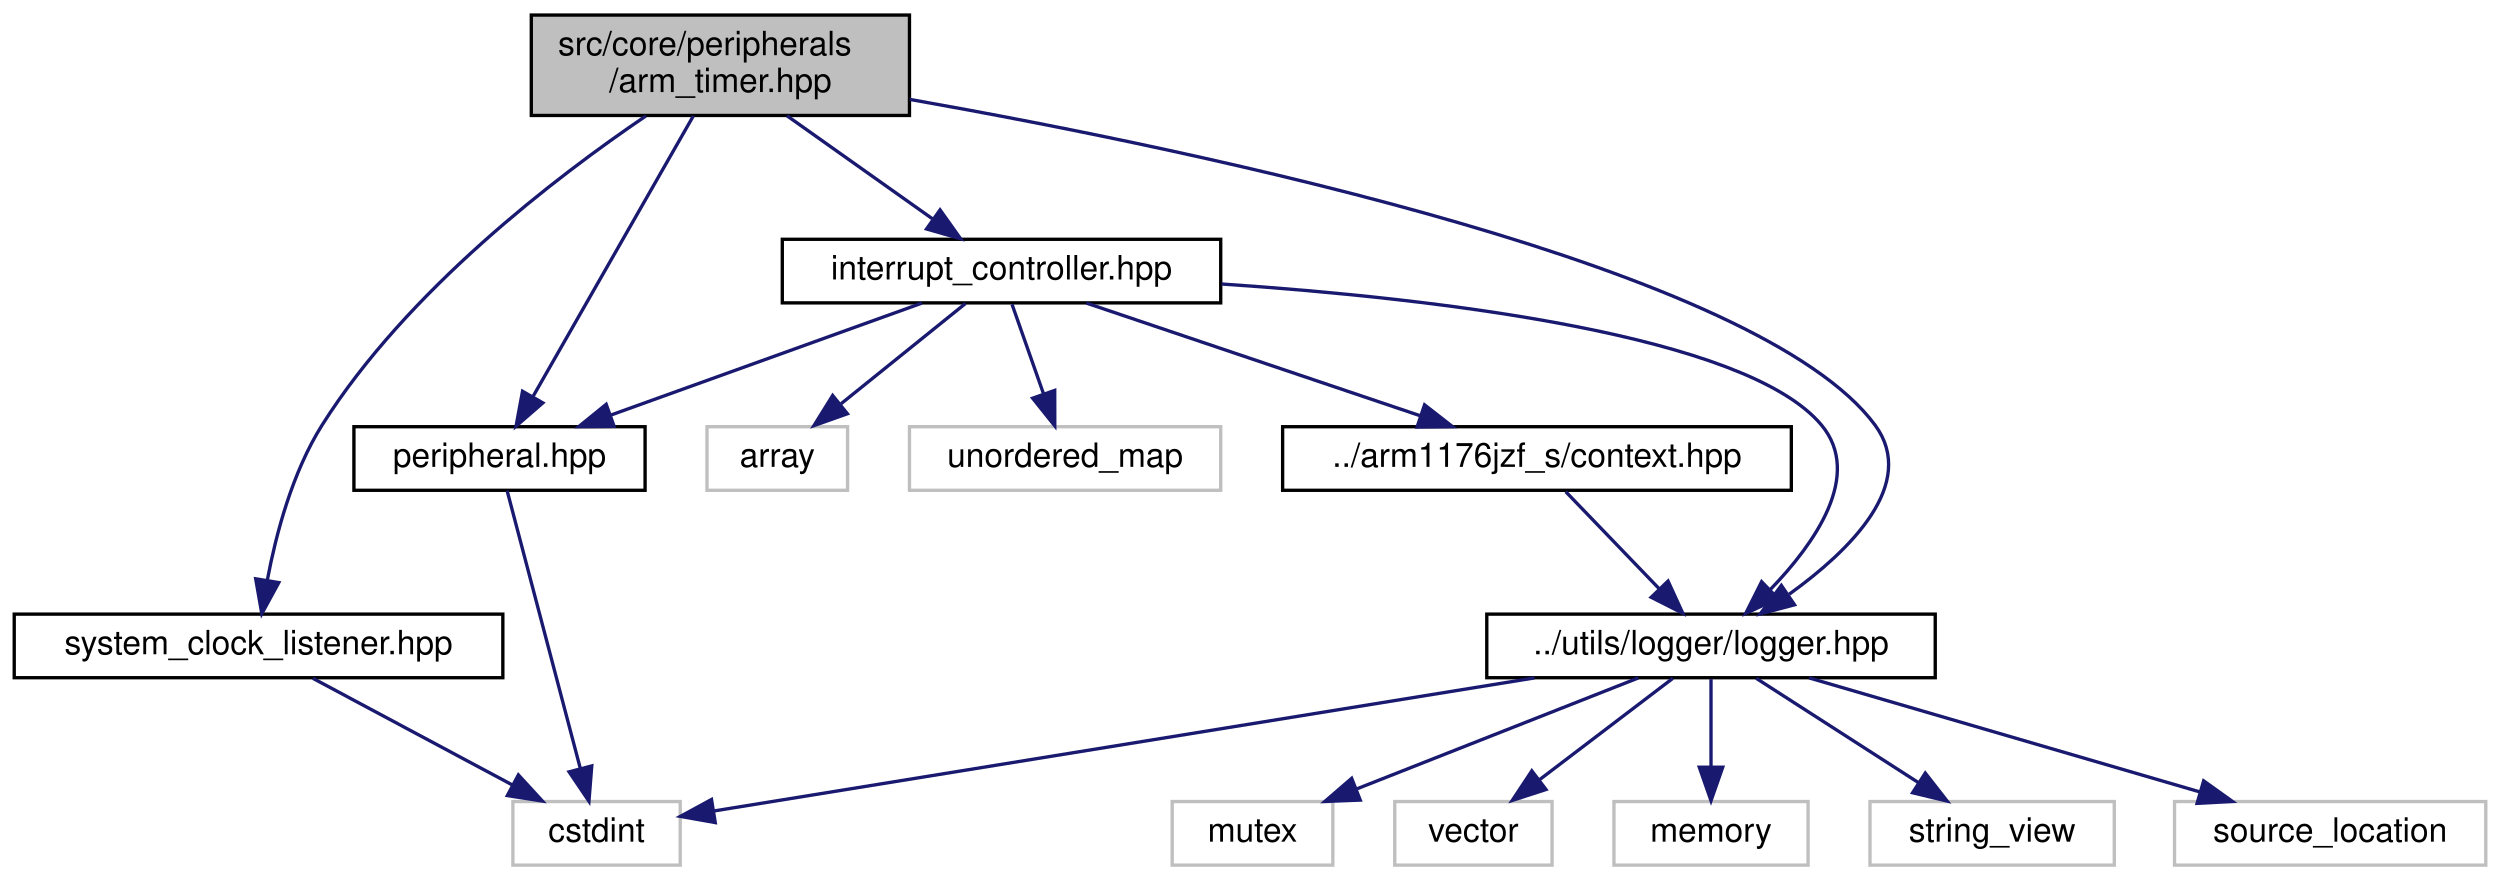
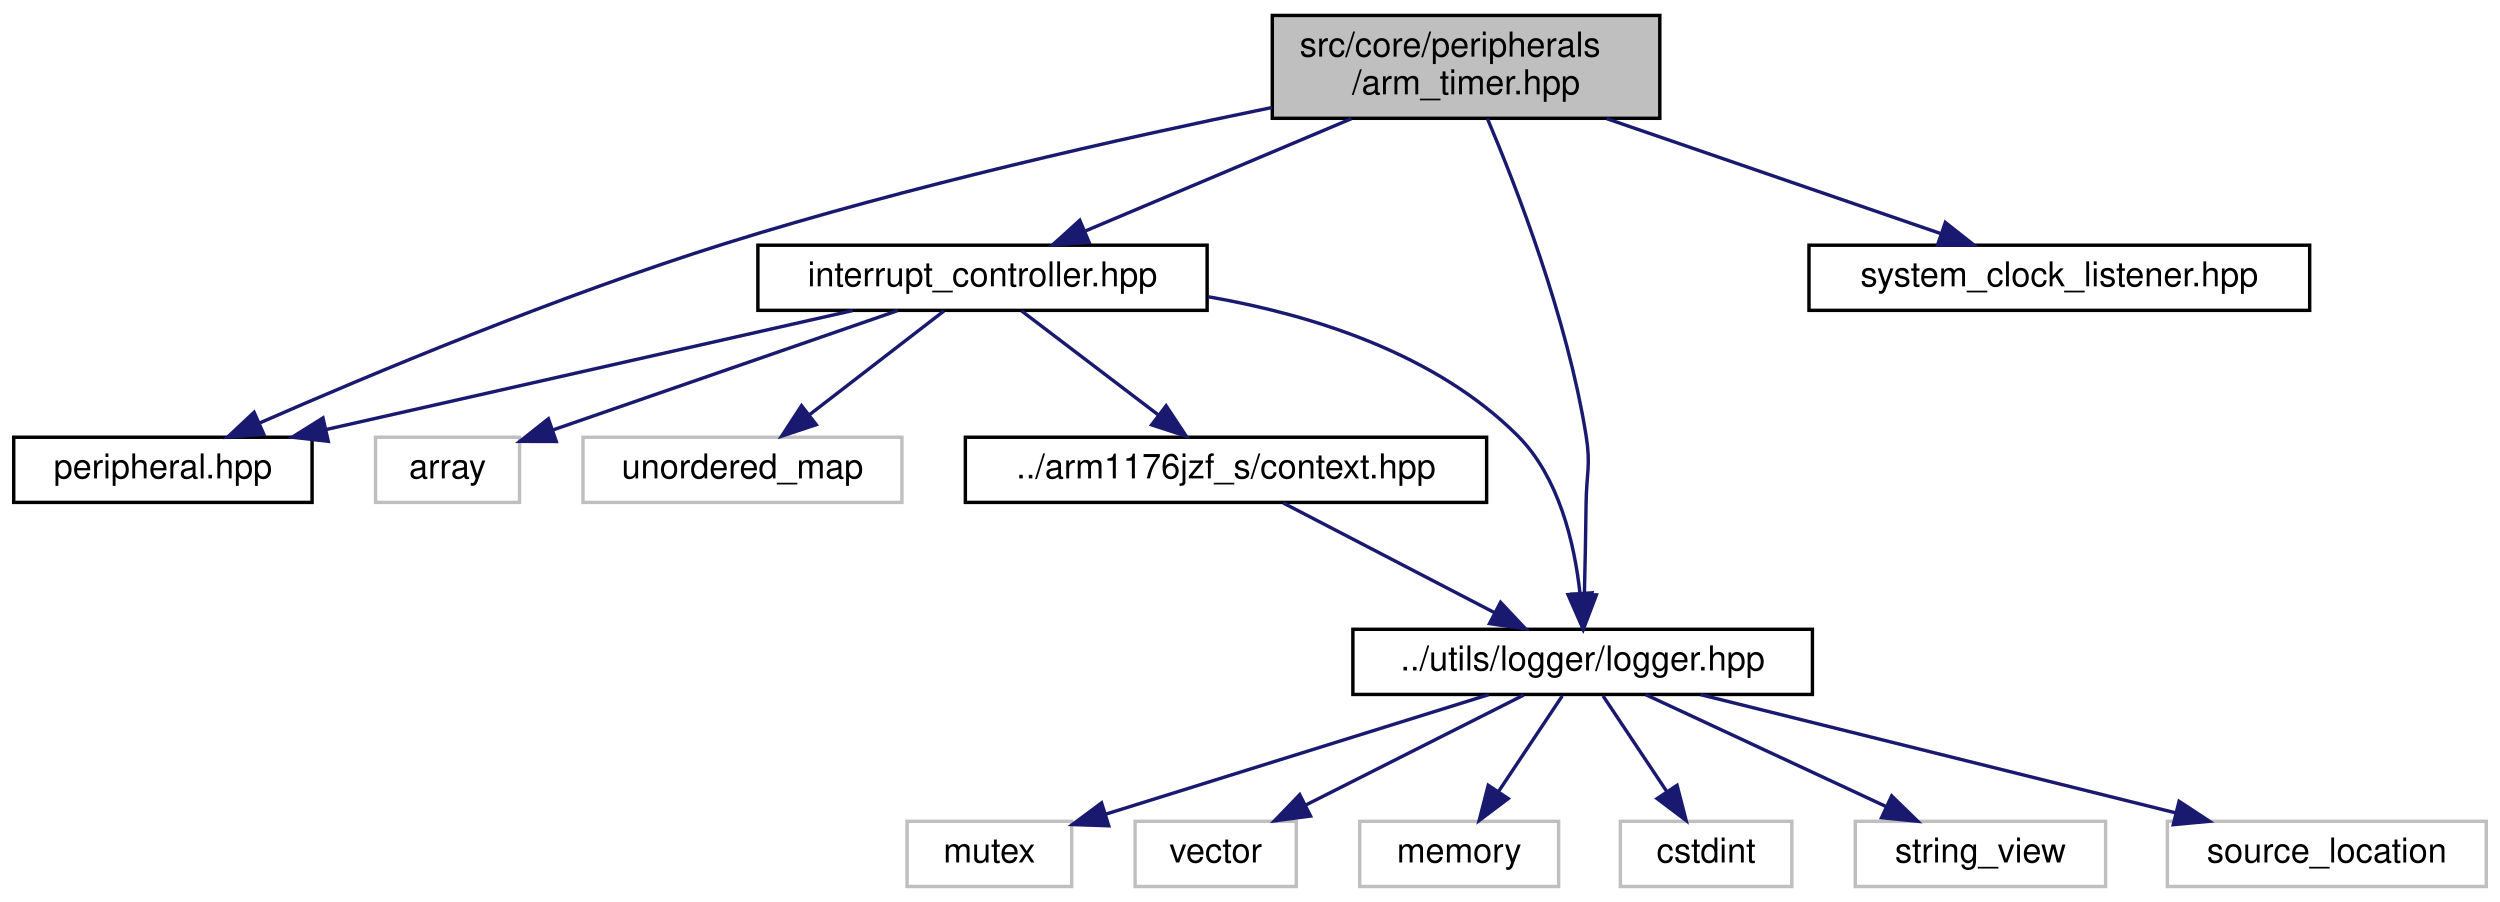
- <svg xmlns="http://www.w3.org/2000/svg" xmlns:xlink="http://www.w3.org/1999/xlink" width="747pt" height="263pt" viewBox="0.00 0.00 746.50 263.00">
+ <svg xmlns="http://www.w3.org/2000/svg" xmlns:xlink="http://www.w3.org/1999/xlink" width="729pt" height="263pt" viewBox="0.00 0.00 729.00 263.00">
  <g id="graph0" class="graph" transform="scale(1 1) rotate(0) translate(4 259)">
    <g id="node1" class="node">
      <g id="a_node1">
        <a xlink:title="This file defines the ARM timer used BCM2835.">
-           <polygon fill="#bfbfbf" stroke="black" points="154.5,-224.5 154.5,-254.5 267.5,-254.5 267.5,-224.5 154.5,-224.5" />
-           <text text-anchor="start" x="162.5" y="-242.5" font-family="Helvetica,sans-Serif" font-size="10.00">src/core/peripherals</text>
-           <text text-anchor="middle" x="211" y="-231.5" font-family="Helvetica,sans-Serif" font-size="10.00">/arm_timer.hpp</text>
+           <polygon fill="#bfbfbf" stroke="black" points="367,-224.5 367,-254.5 480,-254.5 480,-224.5 367,-224.5" />
+           <text text-anchor="start" x="375" y="-242.5" font-family="Helvetica,sans-Serif" font-size="10.00">src/core/peripherals</text>
+           <text text-anchor="middle" x="423.5" y="-231.5" font-family="Helvetica,sans-Serif" font-size="10.00">/arm_timer.hpp</text>
        </a>
      </g>
    </g>
    <g id="node2" class="node">
      <g id="a_node2">
-         <a xlink:href="peripheral_8hpp.html" target="_top" xlink:title=" ">
-           <polygon fill="none" stroke="black" points="101.5,-112.5 101.5,-131.5 188.5,-131.5 188.5,-112.5 101.5,-112.5" />
-           <text text-anchor="middle" x="145" y="-119.5" font-family="Helvetica,sans-Serif" font-size="10.00">peripheral.hpp</text>
+         <a xlink:href="peripheral_8hpp.html" target="_top" xlink:title="This file defines an interface for a memory-mapped peripheral.">
+           <polygon fill="none" stroke="black" points="0,-112.5 0,-131.5 87,-131.5 87,-112.5 0,-112.5" />
+           <text text-anchor="middle" x="43.5" y="-119.5" font-family="Helvetica,sans-Serif" font-size="10.00">peripheral.hpp</text>
        </a>
      </g>
    </g>
    <g id="edge1" class="edge">
-       <path fill="none" stroke="midnightblue" d="M202.91,-224.34C190.85,-203.24 168.2,-163.6 155.08,-140.65" />
-       <polygon fill="midnightblue" stroke="midnightblue" points="157.95,-138.62 149.95,-131.67 151.88,-142.09 157.95,-138.62" />
+       <path fill="none" stroke="midnightblue" d="M366.94,-227.66C323.01,-218.67 260.79,-204.69 207.5,-188 158.76,-172.74 103.94,-149.78 71.63,-135.63" />
+       <polygon fill="midnightblue" stroke="midnightblue" points="72.92,-132.37 62.36,-131.54 70.09,-138.78 72.92,-132.37" />
+     </g>
+     <g id="node3" class="node">
+       <g id="a_node3">
+         <a xlink:href="interrupt__controller_8hpp.html" target="_top" xlink:title=" ">
+           <polygon fill="none" stroke="black" points="217,-168.5 217,-187.5 348,-187.5 348,-168.5 217,-168.5" />
+           <text text-anchor="middle" x="282.5" y="-175.5" font-family="Helvetica,sans-Serif" font-size="10.00">interrupt_controller.hpp</text>
+         </a>
+       </g>
+     </g>
+     <g id="edge2" class="edge">
+       <path fill="none" stroke="midnightblue" d="M390.08,-224.4C366.53,-214.46 335.26,-201.26 312.51,-191.66" />
+       <polygon fill="midnightblue" stroke="midnightblue" points="313.59,-188.32 303.02,-187.66 310.87,-194.77 313.59,-188.32" />
+     </g>
+     <g id="node7" class="node">
+       <g id="a_node7">
+         <a xlink:href="logger_8hpp.html" target="_top" xlink:title=" ">
+           <polygon fill="none" stroke="black" points="390.5,-56.5 390.5,-75.5 524.5,-75.5 524.5,-56.5 390.5,-56.5" />
+           <text text-anchor="middle" x="457.5" y="-63.5" font-family="Helvetica,sans-Serif" font-size="10.00">../utils/logger/logger.hpp</text>
+         </a>
+       </g>
+     </g>
+     <g id="edge16" class="edge">
+       <path fill="none" stroke="midnightblue" d="M429.74,-224.39C438.24,-204.33 453.02,-166.21 458.5,-132 459.91,-123.22 458.6,-120.89 458.5,-112 458.4,-103.4 458.21,-93.87 458.01,-85.8" />
+       <polygon fill="midnightblue" stroke="midnightblue" points="461.51,-85.53 457.75,-75.63 454.51,-85.71 461.51,-85.53" />
+     </g>
+     <g id="node14" class="node">
+       <g id="a_node14">
+         <a xlink:href="system__clock__listener_8hpp.html" target="_top" xlink:title="This file defines an interface for a CPU clock listener.">
+           <polygon fill="none" stroke="black" points="523.5,-168.5 523.5,-187.5 669.5,-187.5 669.5,-168.5 523.5,-168.5" />
+           <text text-anchor="middle" x="596.5" y="-175.5" font-family="Helvetica,sans-Serif" font-size="10.00">system_clock_listener.hpp</text>
+         </a>
+       </g>
+     </g>
+     <g id="edge15" class="edge">
+       <path fill="none" stroke="midnightblue" d="M464.5,-224.4C494.13,-214.21 533.73,-200.59 561.8,-190.93" />
+       <polygon fill="midnightblue" stroke="midnightblue" points="563.26,-194.13 571.58,-187.57 560.98,-187.51 563.26,-194.13" />
+     </g>
+     <g id="edge5" class="edge">
+       <path fill="none" stroke="midnightblue" d="M244.63,-168.44C203.02,-159.04 136.13,-143.93 91.03,-133.74" />
+       <polygon fill="midnightblue" stroke="midnightblue" points="91.72,-130.31 81.19,-131.52 90.18,-137.13 91.72,-130.31" />
    </g>
    <g id="node4" class="node">
      <g id="a_node4">
-         <a xlink:href="interrupt__controller_8hpp.html" target="_top" xlink:title=" ">
-           <polygon fill="none" stroke="black" points="229.5,-168.5 229.5,-187.5 360.5,-187.5 360.5,-168.5 229.5,-168.5" />
-           <text text-anchor="middle" x="295" y="-175.5" font-family="Helvetica,sans-Serif" font-size="10.00">interrupt_controller.hpp</text>
+         <a xlink:title=" ">
+           <polygon fill="none" stroke="#bfbfbf" points="105.5,-112.5 105.5,-131.5 147.5,-131.5 147.5,-112.5 105.5,-112.5" />
+           <text text-anchor="middle" x="126.5" y="-119.5" font-family="Helvetica,sans-Serif" font-size="10.00">array</text>
        </a>
      </g>
    </g>
    <g id="edge3" class="edge">
-       <path fill="none" stroke="midnightblue" d="M230.91,-224.4C243.99,-215.13 261.08,-203.03 274.32,-193.65" />
-       <polygon fill="midnightblue" stroke="midnightblue" points="276.64,-196.29 282.78,-187.66 272.59,-190.58 276.64,-196.29" />
-     </g>
-     <g id="node8" class="node">
-       <g id="a_node8">
-         <a xlink:href="logger_8hpp.html" target="_top" xlink:title=" ">
-           <polygon fill="none" stroke="black" points="440,-56.5 440,-75.5 574,-75.5 574,-56.5 440,-56.5" />
-           <text text-anchor="middle" x="507" y="-63.5" font-family="Helvetica,sans-Serif" font-size="10.00">../utils/logger/logger.hpp</text>
-         </a>
-       </g>
-     </g>
-     <g id="edge18" class="edge">
-       <path fill="none" stroke="midnightblue" d="M267.59,-229.3C356.29,-213.59 521.53,-178.72 556,-132 568.91,-114.51 548.61,-94.57 530.35,-81.44" />
-       <polygon fill="midnightblue" stroke="midnightblue" points="531.95,-78.29 521.71,-75.58 528.02,-84.09 531.95,-78.29" />
-     </g>
-     <g id="node14" class="node">
-       <g id="a_node14">
-         <a xlink:href="system__clock__listener_8hpp.html" target="_top" xlink:title=" ">
-           <polygon fill="none" stroke="black" points="0,-56.5 0,-75.5 146,-75.5 146,-56.5 0,-56.5" />
-           <text text-anchor="middle" x="73" y="-63.5" font-family="Helvetica,sans-Serif" font-size="10.00">system_clock_listener.hpp</text>
-         </a>
-       </g>
-     </g>
-     <g id="edge16" class="edge">
-       <path fill="none" stroke="midnightblue" d="M188.72,-224.34C161.89,-206.15 117.29,-172.1 92,-132 83.08,-117.86 78.21,-99.37 75.64,-85.73" />
-       <polygon fill="midnightblue" stroke="midnightblue" points="79.05,-84.92 73.98,-75.62 72.15,-86.05 79.05,-84.92" />
-     </g>
-     <g id="node3" class="node">
-       <g id="a_node3">
-         <a xlink:title=" ">
-           <polygon fill="none" stroke="#bfbfbf" points="149,-0.5 149,-19.5 199,-19.5 199,-0.5 149,-0.5" />
-           <text text-anchor="middle" x="174" y="-7.5" font-family="Helvetica,sans-Serif" font-size="10.00">cstdint</text>
-         </a>
-       </g>
-     </g>
-     <g id="edge2" class="edge">
-       <path fill="none" stroke="midnightblue" d="M147.28,-112.37C151.98,-94.54 162.85,-53.3 169.18,-29.27" />
-       <polygon fill="midnightblue" stroke="midnightblue" points="172.57,-30.15 171.73,-19.59 165.8,-28.37 172.57,-30.15" />
-     </g>
-     <g id="edge6" class="edge">
-       <path fill="none" stroke="midnightblue" d="M271.23,-168.44C246.11,-159.4 206.29,-145.06 178.1,-134.92" />
-       <polygon fill="midnightblue" stroke="midnightblue" points="179.25,-131.61 168.66,-131.52 176.88,-138.2 179.25,-131.61" />
+       <path fill="none" stroke="midnightblue" d="M257.78,-168.44C230.58,-159.03 186.8,-143.87 157.37,-133.68" />
+       <polygon fill="midnightblue" stroke="midnightblue" points="158.2,-130.27 147.6,-130.3 155.91,-136.88 158.2,-130.27" />
    </g>
    <g id="node5" class="node">
      <g id="a_node5">
        <a xlink:title=" ">
-           <polygon fill="none" stroke="#bfbfbf" points="207,-112.5 207,-131.5 249,-131.5 249,-112.5 207,-112.5" />
-           <text text-anchor="middle" x="228" y="-119.5" font-family="Helvetica,sans-Serif" font-size="10.00">array</text>
+           <polygon fill="none" stroke="#bfbfbf" points="166,-112.5 166,-131.5 259,-131.5 259,-112.5 166,-112.5" />
+           <text text-anchor="middle" x="212.5" y="-119.5" font-family="Helvetica,sans-Serif" font-size="10.00">unordered_map</text>
        </a>
      </g>
    </g>
    <g id="edge4" class="edge">
-       <path fill="none" stroke="midnightblue" d="M284.24,-168.32C274.23,-160.26 259.11,-148.08 247.07,-138.37" />
-       <polygon fill="midnightblue" stroke="midnightblue" points="248.94,-135.38 238.96,-131.83 244.55,-140.83 248.94,-135.38" />
+       <path fill="none" stroke="midnightblue" d="M271.25,-168.32C260.7,-160.18 244.7,-147.84 232.06,-138.09" />
+       <polygon fill="midnightblue" stroke="midnightblue" points="234.01,-135.17 223.95,-131.83 229.73,-140.71 234.01,-135.17" />
    </g>
    <g id="node6" class="node">
      <g id="a_node6">
-         <a xlink:title=" ">
-           <polygon fill="none" stroke="#bfbfbf" points="267.5,-112.5 267.5,-131.5 360.5,-131.5 360.5,-112.5 267.5,-112.5" />
-           <text text-anchor="middle" x="314" y="-119.5" font-family="Helvetica,sans-Serif" font-size="10.00">unordered_map</text>
+         <a xlink:href="context_8hpp.html" target="_top" xlink:title="This file defines the context (registers) of the CPU.">
+           <polygon fill="none" stroke="black" points="277.5,-112.5 277.5,-131.5 429.5,-131.5 429.5,-112.5 277.5,-112.5" />
+           <text text-anchor="middle" x="353.5" y="-119.5" font-family="Helvetica,sans-Serif" font-size="10.00">../arm1176jzf_s/context.hpp</text>
        </a>
      </g>
    </g>
-     <g id="edge5" class="edge">
-       <path fill="none" stroke="midnightblue" d="M298.14,-168.08C300.68,-160.85 304.36,-150.41 307.53,-141.4" />
-       <polygon fill="midnightblue" stroke="midnightblue" points="310.9,-142.35 310.92,-131.75 304.3,-140.02 310.9,-142.35" />
+     <g id="edge6" class="edge">
+       <path fill="none" stroke="midnightblue" d="M293.91,-168.32C304.61,-160.18 320.84,-147.84 333.66,-138.09" />
+       <polygon fill="midnightblue" stroke="midnightblue" points="336.04,-140.67 341.89,-131.83 331.81,-135.1 336.04,-140.67" />
    </g>
-     <g id="node7" class="node">
-       <g id="a_node7">
-         <a xlink:href="context_8hpp.html" target="_top" xlink:title="This file defines the context (registers) of the CPU.">
-           <polygon fill="none" stroke="black" points="379,-112.5 379,-131.5 531,-131.5 531,-112.5 379,-112.5" />
-           <text text-anchor="middle" x="455" y="-119.5" font-family="Helvetica,sans-Serif" font-size="10.00">../arm1176jzf_s/context.hpp</text>
+     <g id="edge14" class="edge">
+       <path fill="none" stroke="midnightblue" d="M348.3,-172.47C379.36,-167.06 414.74,-155.68 438.5,-132 450.59,-119.95 455.08,-100.66 456.7,-86.22" />
+       <polygon fill="midnightblue" stroke="midnightblue" points="460.21,-86.14 457.47,-75.91 453.23,-85.62 460.21,-86.14" />
+     </g>
+     <g id="edge7" class="edge">
+       <path fill="none" stroke="midnightblue" d="M370.21,-112.32C386.81,-103.7 412.5,-90.36 431.72,-80.39" />
+       <polygon fill="midnightblue" stroke="midnightblue" points="433.57,-83.37 440.83,-75.65 430.34,-77.16 433.57,-83.37" />
+     </g>
+     <g id="node8" class="node">
+       <g id="a_node8">
+         <a xlink:title=" ">
+           <polygon fill="none" stroke="#bfbfbf" points="260.5,-0.5 260.5,-19.5 308.5,-19.5 308.5,-0.5 260.5,-0.5" />
+           <text text-anchor="middle" x="284.5" y="-7.5" font-family="Helvetica,sans-Serif" font-size="10.00">mutex</text>
        </a>
      </g>
    </g>
-     <g id="edge7" class="edge">
-       <path fill="none" stroke="midnightblue" d="M320.35,-168.44C347.27,-159.36 390,-144.94 420.09,-134.78" />
-       <polygon fill="midnightblue" stroke="midnightblue" points="421.41,-138.03 429.77,-131.52 419.17,-131.4 421.41,-138.03" />
-     </g>
-     <g id="edge15" class="edge">
-       <path fill="none" stroke="midnightblue" d="M360.77,-174.14C425.42,-169.79 517.58,-158.91 540,-132 552.44,-117.07 538.08,-96.66 524.6,-82.72" />
-       <polygon fill="midnightblue" stroke="midnightblue" points="526.99,-80.16 517.37,-75.72 522.12,-85.19 526.99,-80.16" />
-     </g>
    <g id="edge8" class="edge">
-       <path fill="none" stroke="midnightblue" d="M463.59,-112.08C471.16,-104.22 482.38,-92.57 491.51,-83.08" />
-       <polygon fill="midnightblue" stroke="midnightblue" points="494.16,-85.38 498.57,-75.75 489.12,-80.53 494.16,-85.38" />
-     </g>
-     <g id="edge12" class="edge">
-       <path fill="none" stroke="midnightblue" d="M454.24,-56.44C385.69,-45.33 267.9,-26.23 209.28,-16.72" />
-       <polygon fill="midnightblue" stroke="midnightblue" points="209.47,-13.21 199.04,-15.06 208.35,-20.12 209.47,-13.21" />
+       <path fill="none" stroke="midnightblue" d="M430.09,-56.44C399.78,-46.98 350.94,-31.74 318.29,-21.55" />
+       <polygon fill="midnightblue" stroke="midnightblue" points="319.3,-18.2 308.71,-18.56 317.22,-24.88 319.3,-18.2" />
    </g>
    <g id="node9" class="node">
      <g id="a_node9">
        <a xlink:title=" ">
-           <polygon fill="none" stroke="#bfbfbf" points="346,-0.5 346,-19.5 394,-19.5 394,-0.5 346,-0.5" />
-           <text text-anchor="middle" x="370" y="-7.5" font-family="Helvetica,sans-Serif" font-size="10.00">mutex</text>
+           <polygon fill="none" stroke="#bfbfbf" points="327,-0.5 327,-19.5 374,-19.5 374,-0.5 327,-0.5" />
+           <text text-anchor="middle" x="350.5" y="-7.5" font-family="Helvetica,sans-Serif" font-size="10.00">vector</text>
        </a>
      </g>
    </g>
    <g id="edge9" class="edge">
-       <path fill="none" stroke="midnightblue" d="M485.29,-56.44C462.65,-47.52 426.93,-33.44 401.25,-23.32" />
-       <polygon fill="midnightblue" stroke="midnightblue" points="402.19,-19.93 391.61,-19.52 399.63,-26.44 402.19,-19.93" />
+       <path fill="none" stroke="midnightblue" d="M440.31,-56.32C423.15,-47.66 396.55,-34.24 376.75,-24.25" />
+       <polygon fill="midnightblue" stroke="midnightblue" points="378.15,-21.04 367.65,-19.65 375,-27.28 378.15,-21.04" />
    </g>
    <g id="node10" class="node">
      <g id="a_node10">
        <a xlink:title=" ">
-           <polygon fill="none" stroke="#bfbfbf" points="412.5,-0.5 412.5,-19.5 459.5,-19.5 459.5,-0.5 412.5,-0.5" />
-           <text text-anchor="middle" x="436" y="-7.5" font-family="Helvetica,sans-Serif" font-size="10.00">vector</text>
+           <polygon fill="none" stroke="#bfbfbf" points="392.5,-0.5 392.5,-19.5 450.5,-19.5 450.5,-0.5 392.5,-0.5" />
+           <text text-anchor="middle" x="421.5" y="-7.5" font-family="Helvetica,sans-Serif" font-size="10.00">memory</text>
        </a>
      </g>
    </g>
    <g id="edge10" class="edge">
-       <path fill="none" stroke="midnightblue" d="M495.59,-56.32C484.89,-48.18 468.66,-35.84 455.84,-26.09" />
-       <polygon fill="midnightblue" stroke="midnightblue" points="457.69,-23.1 447.61,-19.83 453.46,-28.67 457.69,-23.1" />
+       <path fill="none" stroke="midnightblue" d="M451.56,-56.08C446.52,-48.53 439.16,-37.49 432.99,-28.23" />
+       <polygon fill="midnightblue" stroke="midnightblue" points="435.79,-26.13 427.33,-19.75 429.97,-30.01 435.79,-26.13" />
    </g>
    <g id="node11" class="node">
      <g id="a_node11">
        <a xlink:title=" ">
-           <polygon fill="none" stroke="#bfbfbf" points="478,-0.5 478,-19.5 536,-19.5 536,-0.5 478,-0.5" />
-           <text text-anchor="middle" x="507" y="-7.5" font-family="Helvetica,sans-Serif" font-size="10.00">memory</text>
+           <polygon fill="none" stroke="#bfbfbf" points="468.5,-0.5 468.5,-19.5 518.5,-19.5 518.5,-0.5 468.5,-0.5" />
+           <text text-anchor="middle" x="493.5" y="-7.5" font-family="Helvetica,sans-Serif" font-size="10.00">cstdint</text>
        </a>
      </g>
    </g>
    <g id="edge11" class="edge">
-       <path fill="none" stroke="midnightblue" d="M507,-56.08C507,-49.01 507,-38.86 507,-29.99" />
-       <polygon fill="midnightblue" stroke="midnightblue" points="510.5,-29.75 507,-19.75 503.5,-29.75 510.5,-29.75" />
+       <path fill="none" stroke="midnightblue" d="M463.44,-56.08C468.48,-48.53 475.84,-37.49 482.01,-28.23" />
+       <polygon fill="midnightblue" stroke="midnightblue" points="485.03,-30.01 487.67,-19.75 479.21,-26.13 485.03,-30.01" />
    </g>
    <g id="node12" class="node">
      <g id="a_node12">
        <a xlink:title=" ">
-           <polygon fill="none" stroke="#bfbfbf" points="554.5,-0.5 554.5,-19.5 627.5,-19.5 627.5,-0.5 554.5,-0.5" />
-           <text text-anchor="middle" x="591" y="-7.5" font-family="Helvetica,sans-Serif" font-size="10.00">string_view</text>
+           <polygon fill="none" stroke="#bfbfbf" points="537,-0.5 537,-19.5 610,-19.5 610,-0.5 537,-0.5" />
+           <text text-anchor="middle" x="573.5" y="-7.5" font-family="Helvetica,sans-Serif" font-size="10.00">string_view</text>
+         </a>
+       </g>
+     </g>
+     <g id="edge12" class="edge">
+       <path fill="none" stroke="midnightblue" d="M475.88,-56.44C494.72,-47.68 524.23,-33.94 545.88,-23.86" />
+       <polygon fill="midnightblue" stroke="midnightblue" points="547.62,-26.91 555.21,-19.52 544.66,-20.56 547.62,-26.91" />
+     </g>
+     <g id="node13" class="node">
+       <g id="a_node13">
+         <a xlink:title=" ">
+           <polygon fill="none" stroke="#bfbfbf" points="628,-0.5 628,-19.5 721,-19.5 721,-0.5 628,-0.5" />
+           <text text-anchor="middle" x="674.5" y="-7.5" font-family="Helvetica,sans-Serif" font-size="10.00">source_location</text>
        </a>
      </g>
    </g>
    <g id="edge13" class="edge">
-       <path fill="none" stroke="midnightblue" d="M520.5,-56.32C533.6,-47.9 553.71,-34.97 569.11,-25.07" />
-       <polygon fill="midnightblue" stroke="midnightblue" points="571.02,-28.01 577.54,-19.65 567.23,-22.12 571.02,-28.01" />
-     </g>
-     <g id="node13" class="node">
-       <g id="a_node13">
-         <a xlink:title=" ">
-           <polygon fill="none" stroke="#bfbfbf" points="645.5,-0.5 645.5,-19.5 738.5,-19.5 738.5,-0.5 645.5,-0.5" />
-           <text text-anchor="middle" x="692" y="-7.5" font-family="Helvetica,sans-Serif" font-size="10.00">source_location</text>
-         </a>
-       </g>
-     </g>
-     <g id="edge14" class="edge">
-       <path fill="none" stroke="midnightblue" d="M536.31,-56.44C567.84,-47.24 618.13,-32.56 652.99,-22.39" />
-       <polygon fill="midnightblue" stroke="midnightblue" points="654.2,-25.68 662.82,-19.52 652.24,-18.96 654.2,-25.68" />
-     </g>
-     <g id="edge17" class="edge">
-       <path fill="none" stroke="midnightblue" d="M89.23,-56.32C105.35,-47.7 130.3,-34.36 148.96,-24.39" />
-       <polygon fill="midnightblue" stroke="midnightblue" points="150.64,-27.46 157.81,-19.65 147.34,-21.28 150.64,-27.46" />
+       <path fill="none" stroke="midnightblue" d="M491.88,-56.44C529.42,-47.1 589.63,-32.12 630.57,-21.93" />
+       <polygon fill="midnightblue" stroke="midnightblue" points="631.42,-25.33 640.28,-19.52 629.73,-18.53 631.42,-25.33" />
    </g>
  </g>
</svg>
